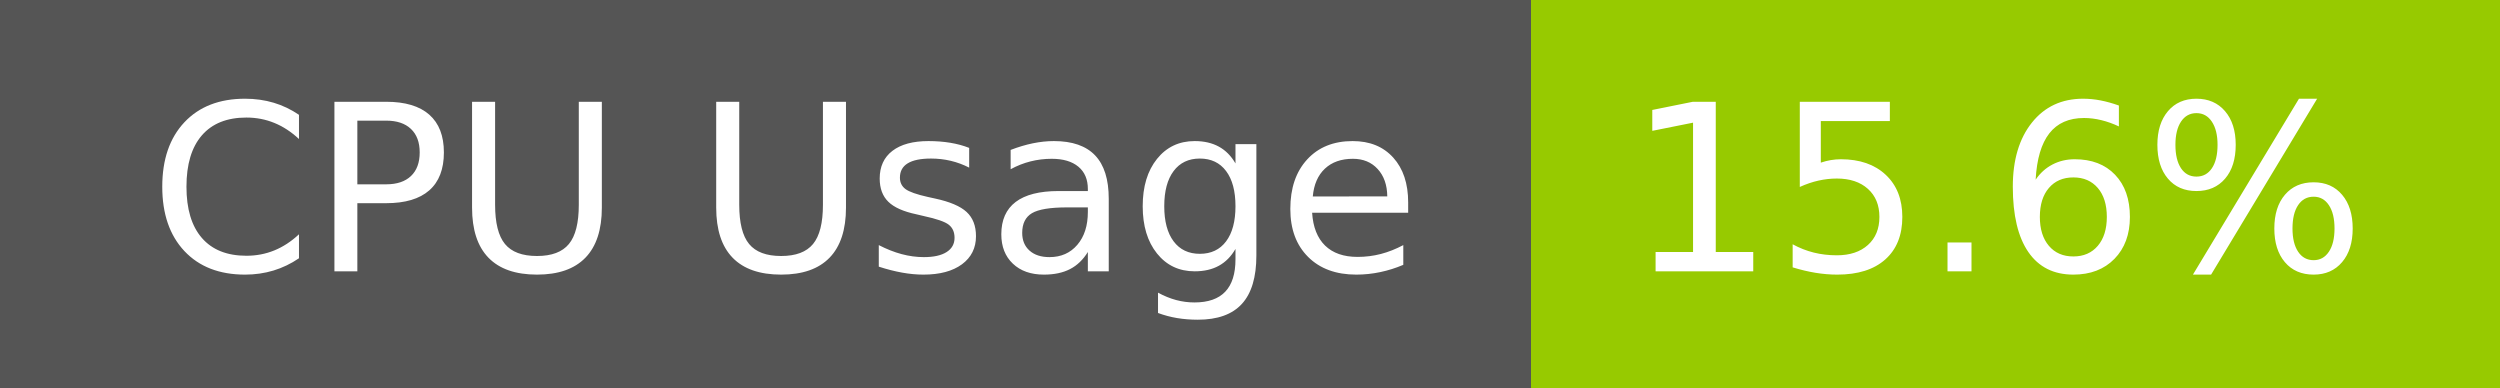
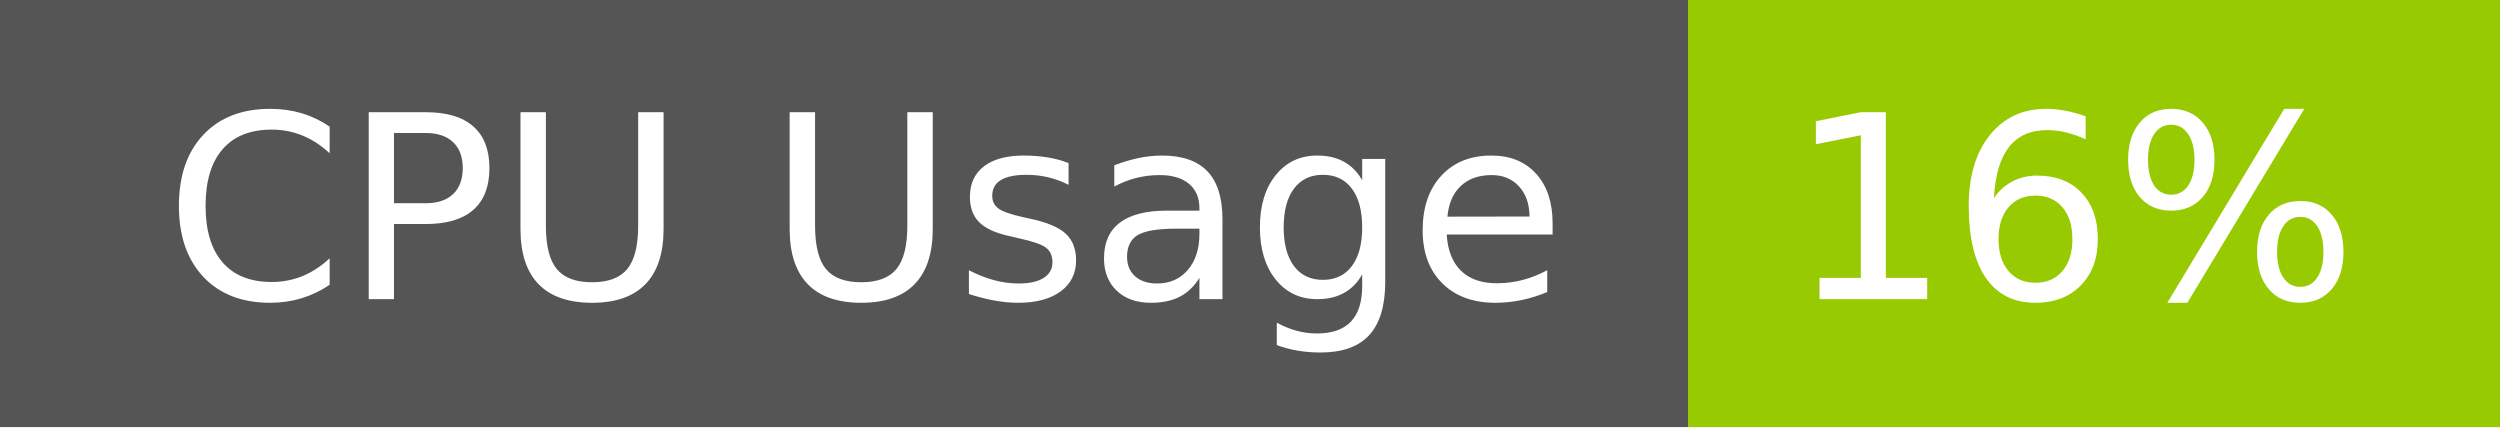
- <svg xmlns="http://www.w3.org/2000/svg" width="129" height="20" role="img" aria-label="CPU Usage: 15.6%">
+ <svg xmlns="http://www.w3.org/2000/svg" width="117" height="20" role="img" aria-label="CPU Usage: 16%">
  <g shape-rendering="crispEdges">
    <rect width="79" height="20" fill="#555" />
-     <rect x="79" width="50" height="20" fill="#97ca00" />
+     <rect x="79" width="38" height="20" fill="#97ca00" />
  </g>
  <g fill="#fff" text-anchor="middle" font-family="Verdana,Geneva,DejaVu Sans,sans-serif" text-rendering="geometricPrecision" font-size="120">
    <text x="405" y="140" transform="scale(.1)" fill="#fff" textLength="665">CPU Usage</text>
-     <text x="1030" y="140" transform="scale(.1)" fill="#fff" textLength="390">15.6%</text>
+     <text x="970" y="140" transform="scale(.1)" fill="#fff" textLength="276">16%</text>
  </g>
</svg>
